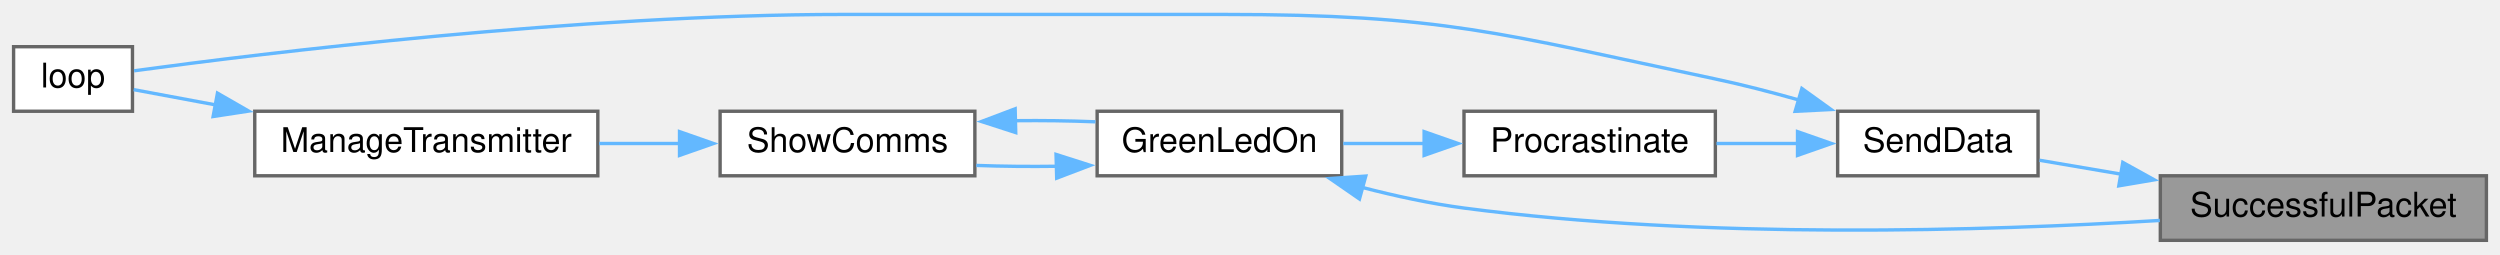
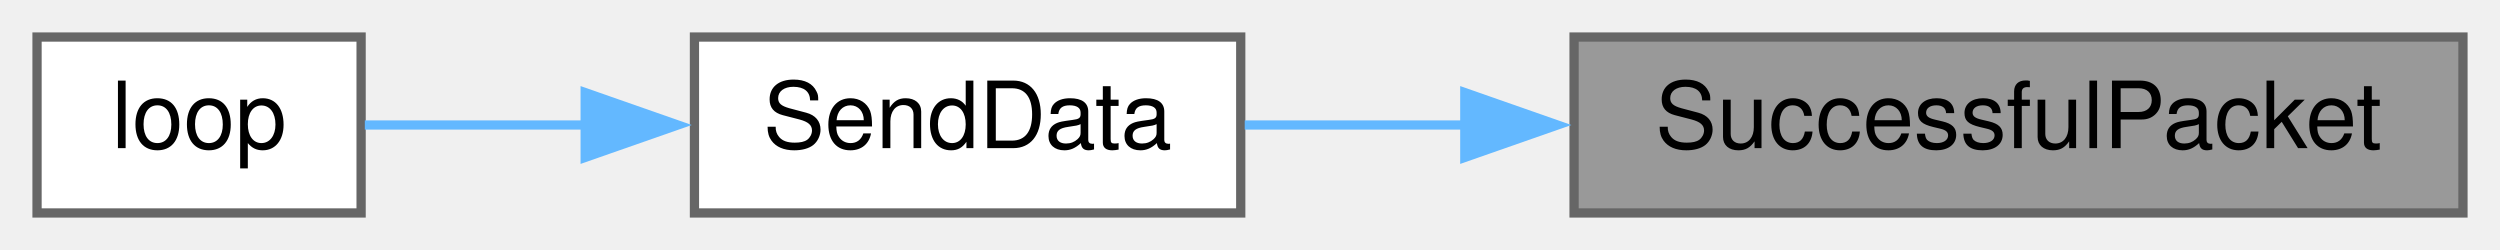
- <svg xmlns="http://www.w3.org/2000/svg" xmlns:xlink="http://www.w3.org/1999/xlink" width="736pt" height="75pt" viewBox="0.00 0.00 736.00 74.50">
-   <g id="graph0" class="graph" transform="scale(1 1) rotate(0) translate(4 70.5)">
+ <svg xmlns="http://www.w3.org/2000/svg" xmlns:xlink="http://www.w3.org/1999/xlink" width="270pt" height="27pt" viewBox="0.00 0.00 270.00 27.00">
+   <g id="graph0" class="graph" transform="scale(1 1) rotate(0) translate(4 23)">
    <g id="node1" class="node">
      <g id="a_node1">
        <a xlink:title=" ">
-           <polygon fill="#999999" stroke="#666666" points="728,-19 632,-19 632,0 728,0 728,-19" />
-           <text text-anchor="middle" x="680" y="-7" font-family="Helvetica,sans-Serif" font-size="10.00">SuccessfulPacket</text>
+           <polygon fill="#999999" stroke="#666666" points="262,-19 166,-19 166,0 262,0 262,-19" />
+           <text text-anchor="middle" x="214" y="-7" font-family="Helvetica,sans-Serif" font-size="10.00">SuccessfulPacket</text>
        </a>
      </g>
    </g>
    <g id="node2" class="node">
      <g id="a_node2">
        <a xlink:href="TransmitterCode_2src_2main_8cpp.html#a049bfb836e7aa4a3a48a1a4bd225fafc" target="_top" xlink:title=" ">
-           <polygon fill="white" stroke="#666666" points="596,-38 537,-38 537,-19 596,-19 596,-38" />
-           <text text-anchor="middle" x="566.5" y="-26" font-family="Helvetica,sans-Serif" font-size="10.00">SendData</text>
+           <polygon fill="white" stroke="#666666" points="130,-19 71,-19 71,0 130,0 130,-19" />
+           <text text-anchor="middle" x="100.5" y="-7" font-family="Helvetica,sans-Serif" font-size="10.00">SendData</text>
        </a>
      </g>
    </g>
    <g id="edge1" class="edge">
-       <path fill="none" stroke="#63b8ff" d="M620.39,-19.49C612.07,-20.91 603.83,-22.31 596.43,-23.57" />
-       <polygon fill="#63b8ff" stroke="#63b8ff" points="620.95,-22.94 630.22,-17.81 619.78,-16.04 620.95,-22.94" />
+       <path fill="none" stroke="#63b8ff" d="M154.39,-9.5C146.07,-9.5 137.83,-9.5 130.43,-9.5" />
+       <polygon fill="#63b8ff" stroke="#63b8ff" points="154.2,-13 164.2,-9.5 154.2,-6 154.2,-13" />
    </g>
    <g id="node3" class="node">
      <g id="a_node3">
        <a xlink:href="TransmitterCode_2src_2main_8cpp.html#ad3cb30894c94eb016e98bdcaa899ac86" target="_top" xlink:title=" ">
-           <polygon fill="white" stroke="#666666" points="35,-57 0,-57 0,-38 35,-38 35,-57" />
-           <text text-anchor="middle" x="17.5" y="-45" font-family="Helvetica,sans-Serif" font-size="10.00">loop</text>
+           <polygon fill="white" stroke="#666666" points="35,-19 0,-19 0,0 35,0 35,-19" />
+           <text text-anchor="middle" x="17.5" y="-7" font-family="Helvetica,sans-Serif" font-size="10.00">loop</text>
        </a>
      </g>
    </g>
    <g id="edge2" class="edge">
-       <path fill="none" stroke="#63b8ff" d="M525.49,-41.34C517.44,-43.62 509,-45.81 501,-47.5 437.41,-60.95 421,-66.5 356,-66.5 356,-66.5 356,-66.5 244.5,-66.5 166.14,-66.5 73.04,-55.02 35.47,-49.91" />
-       <polygon fill="#63b8ff" stroke="#63b8ff" points="526.47,-44.7 535.08,-38.51 524.49,-37.98 526.47,-44.7" />
-     </g>
-     <g id="node4" class="node">
-       <g id="a_node4">
-         <a xlink:href="TransmitterCode_2src_2main_8cpp.html#a760609a682300dfe6bfaac737fd4d5eb" target="_top" xlink:title=" ">
-           <polygon fill="white" stroke="#666666" points="501,-38 427,-38 427,-19 501,-19 501,-38" />
-           <text text-anchor="middle" x="464" y="-26" font-family="Helvetica,sans-Serif" font-size="10.00">Procrastinate</text>
-         </a>
-       </g>
-     </g>
-     <g id="edge3" class="edge">
-       <path fill="none" stroke="#63b8ff" d="M525.4,-28.5C517.45,-28.5 509.15,-28.5 501.33,-28.5" />
-       <polygon fill="#63b8ff" stroke="#63b8ff" points="525.19,-32 535.19,-28.5 525.19,-25 525.19,-32" />
-     </g>
-     <g id="node5" class="node">
-       <g id="a_node5">
-         <a xlink:href="TransmitterCode_2src_2main_8cpp.html#a62e53eb9359c32b666e3386d62c57037" target="_top" xlink:title=" ">
-           <polygon fill="white" stroke="#666666" points="391,-38 319,-38 319,-19 391,-19 391,-38" />
-           <text text-anchor="middle" x="355" y="-26" font-family="Helvetica,sans-Serif" font-size="10.00">GreenLedOn</text>
-         </a>
-       </g>
-     </g>
-     <g id="edge4" class="edge">
-       <path fill="none" stroke="#63b8ff" d="M415.54,-28.5C407.45,-28.5 399.17,-28.5 391.46,-28.5" />
-       <polygon fill="#63b8ff" stroke="#63b8ff" points="415.26,-32 425.26,-28.5 415.26,-25 415.26,-32" />
-     </g>
-     <g id="edge9" class="edge">
-       <path fill="none" stroke="#63b8ff" d="M397.07,-15.56C406.79,-13.05 417.18,-10.79 427,-9.5 497.92,-0.17 581.04,-2.76 631.85,-5.85" />
-       <polygon fill="#63b8ff" stroke="#63b8ff" points="396.23,-12.16 387.51,-18.19 398.08,-18.91 396.23,-12.16" />
-     </g>
-     <g id="node6" class="node">
-       <g id="a_node6">
-         <a xlink:href="TransmitterCode_2src_2main_8cpp.html#a5d3a46c21927cf7a3031a1e68e0b7b48" target="_top" xlink:title="SHOW COMMS.">
-           <polygon fill="white" stroke="#666666" points="283,-38 208,-38 208,-19 283,-19 283,-38" />
-           <text text-anchor="middle" x="245.5" y="-26" font-family="Helvetica,sans-Serif" font-size="10.00">ShowComms</text>
-         </a>
-       </g>
-     </g>
-     <g id="edge5" class="edge">
-       <path fill="none" stroke="#63b8ff" d="M307.12,-21.8C299.19,-21.69 291.06,-21.77 283.43,-22.05" />
-       <polygon fill="#63b8ff" stroke="#63b8ff" points="306.9,-25.29 316.99,-22.07 307.09,-18.3 306.9,-25.29" />
-     </g>
-     <g id="edge6" class="edge">
-       <path fill="none" stroke="#63b8ff" d="M294.89,-35.22C302.83,-35.31 310.94,-35.2 318.5,-34.89" />
-       <polygon fill="#63b8ff" stroke="#63b8ff" points="295.03,-31.72 284.95,-34.98 294.86,-38.72 295.03,-31.72" />
-     </g>
-     <g id="node7" class="node">
-       <g id="a_node7">
-         <a xlink:href="TransmitterCode_2src_2main_8cpp.html#a558ea014e230b7caa54ce5a37ad29b22" target="_top" xlink:title=" ">
-           <polygon fill="white" stroke="#666666" points="172,-38 71,-38 71,-19 172,-19 172,-38" />
-           <text text-anchor="middle" x="121.5" y="-26" font-family="Helvetica,sans-Serif" font-size="10.00">ManageTransmitter</text>
-         </a>
-       </g>
-     </g>
-     <g id="edge7" class="edge">
-       <path fill="none" stroke="#63b8ff" d="M196.31,-28.5C188.45,-28.5 180.28,-28.5 172.37,-28.5" />
-       <polygon fill="#63b8ff" stroke="#63b8ff" points="196.05,-32 206.05,-28.5 196.05,-25 196.05,-32" />
-     </g>
-     <g id="edge8" class="edge">
-       <path fill="none" stroke="#63b8ff" d="M59.4,-39.88C50.6,-41.52 42.21,-43.08 35.35,-44.36" />
-       <polygon fill="#63b8ff" stroke="#63b8ff" points="60.02,-43.33 69.21,-38.05 58.74,-36.45 60.02,-43.33" />
+       <path fill="none" stroke="#63b8ff" d="M59.34,-9.5C50.89,-9.5 42.42,-9.5 35.4,-9.5" />
+       <polygon fill="#63b8ff" stroke="#63b8ff" points="59.2,-13 69.2,-9.5 59.2,-6 59.2,-13" />
    </g>
  </g>
</svg>
